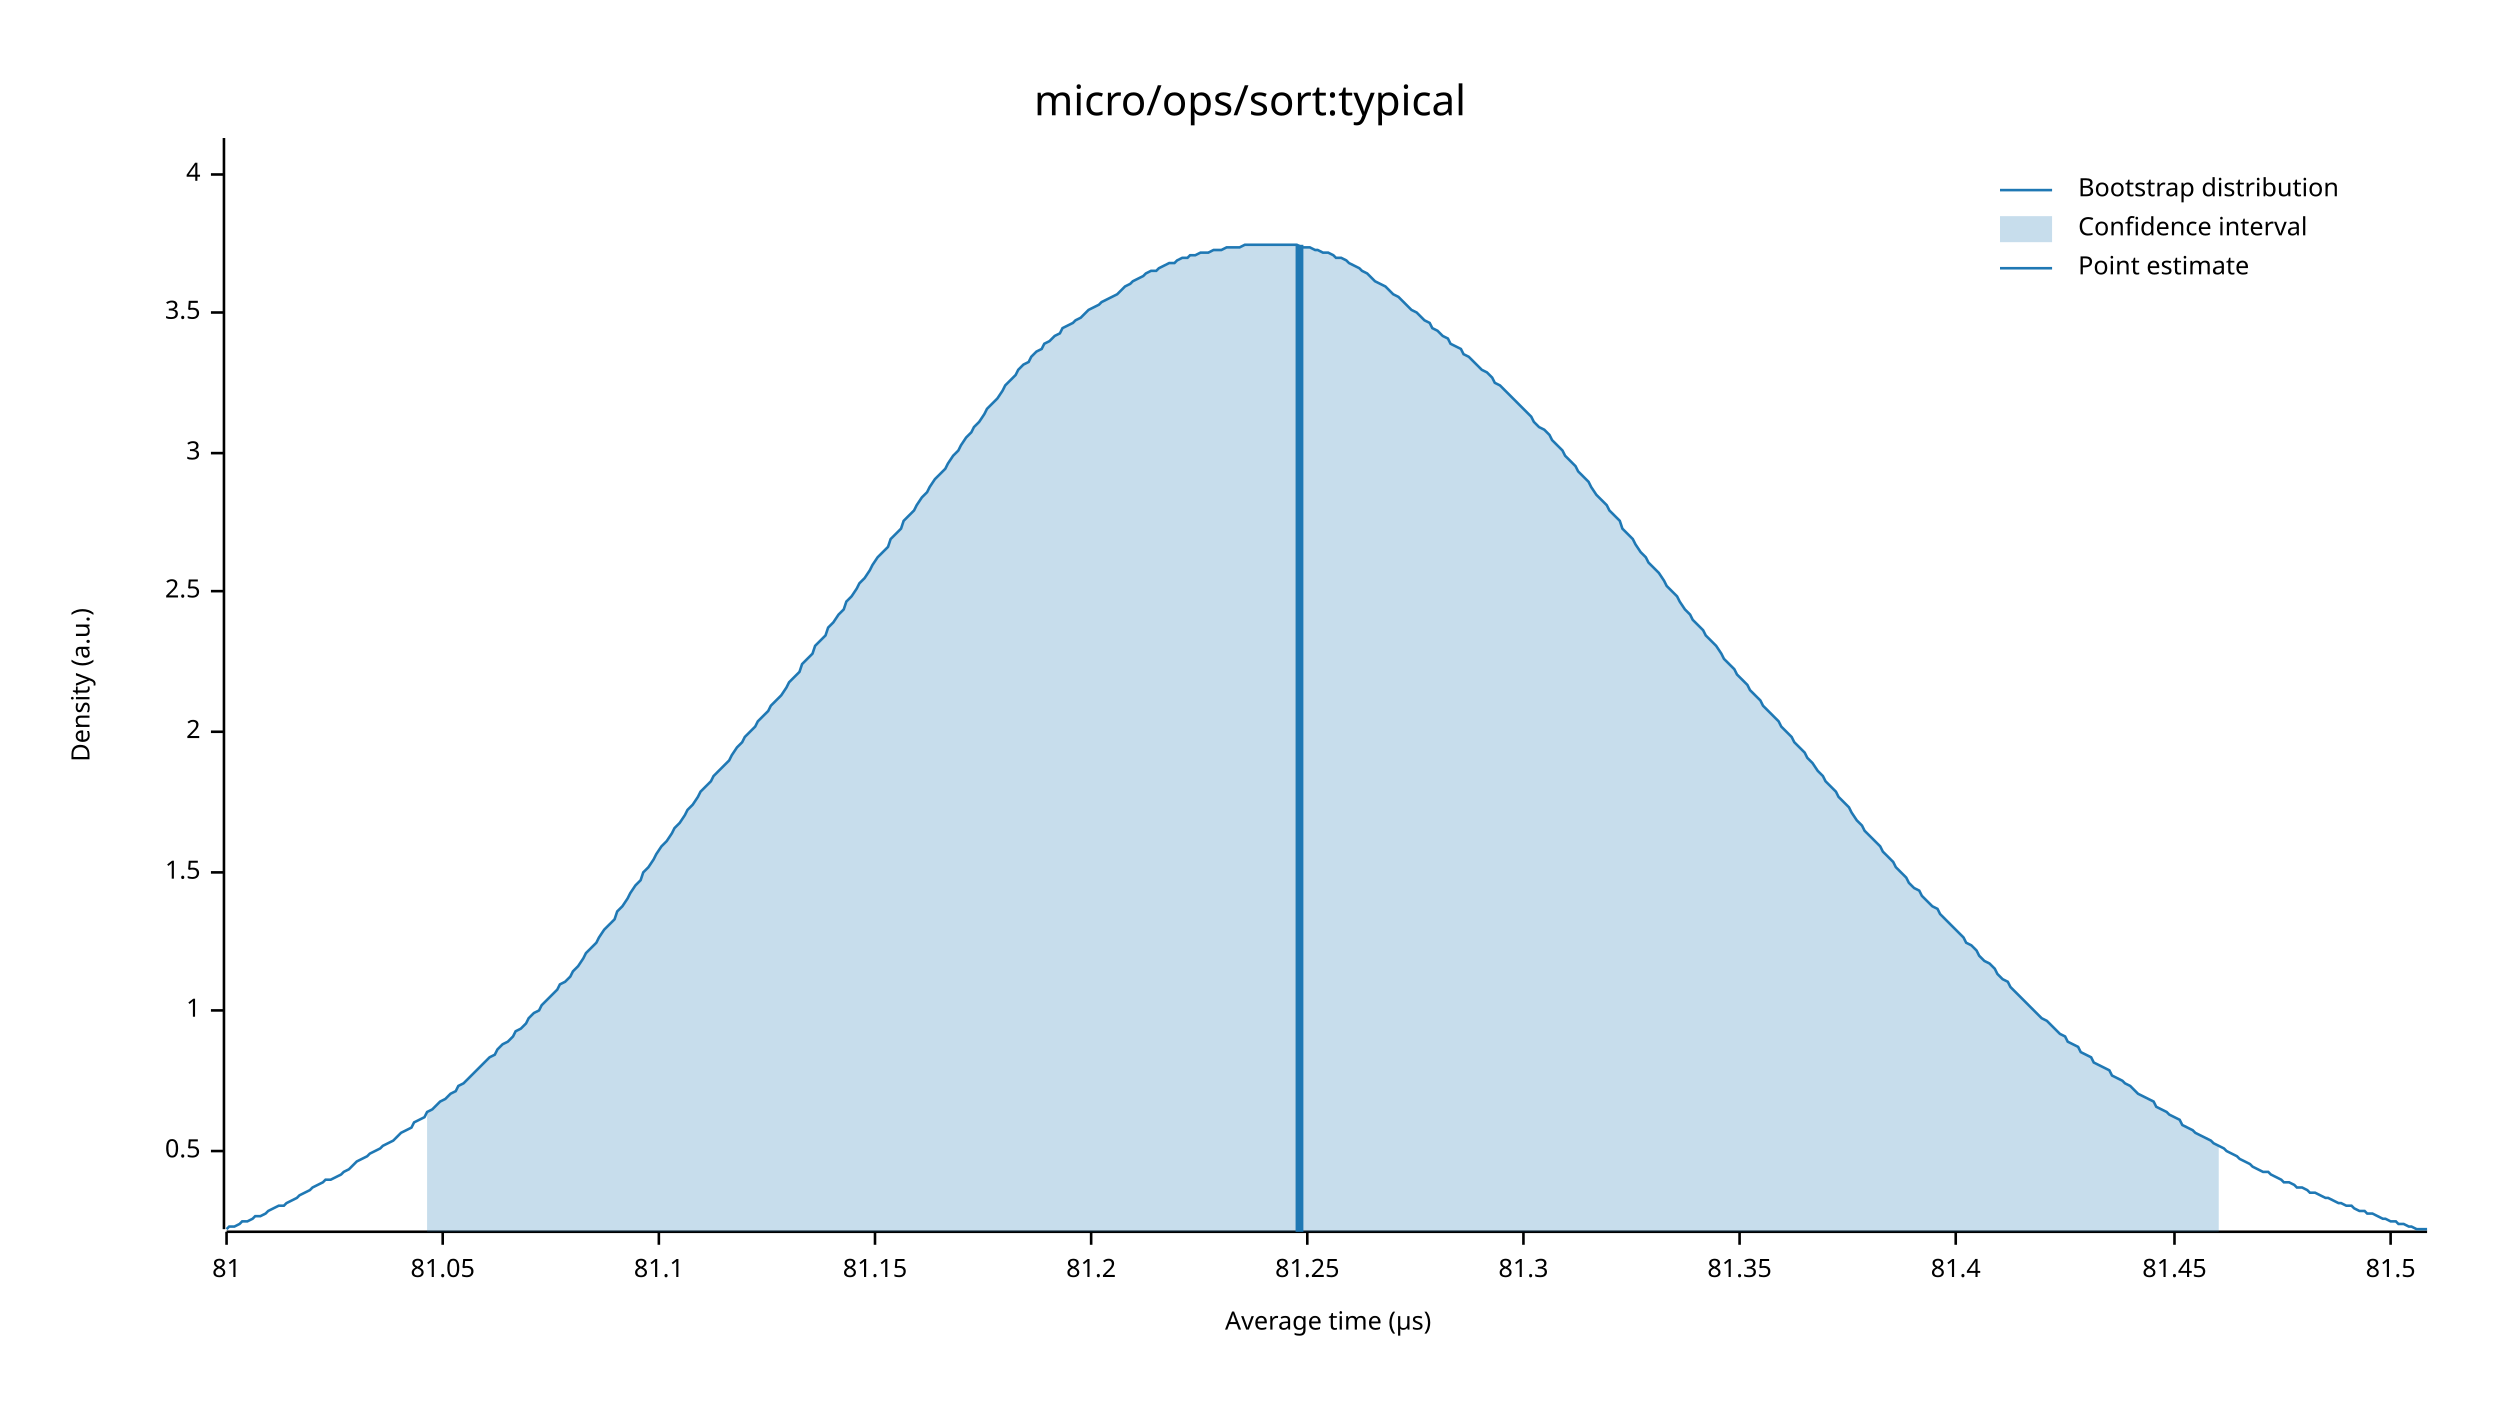
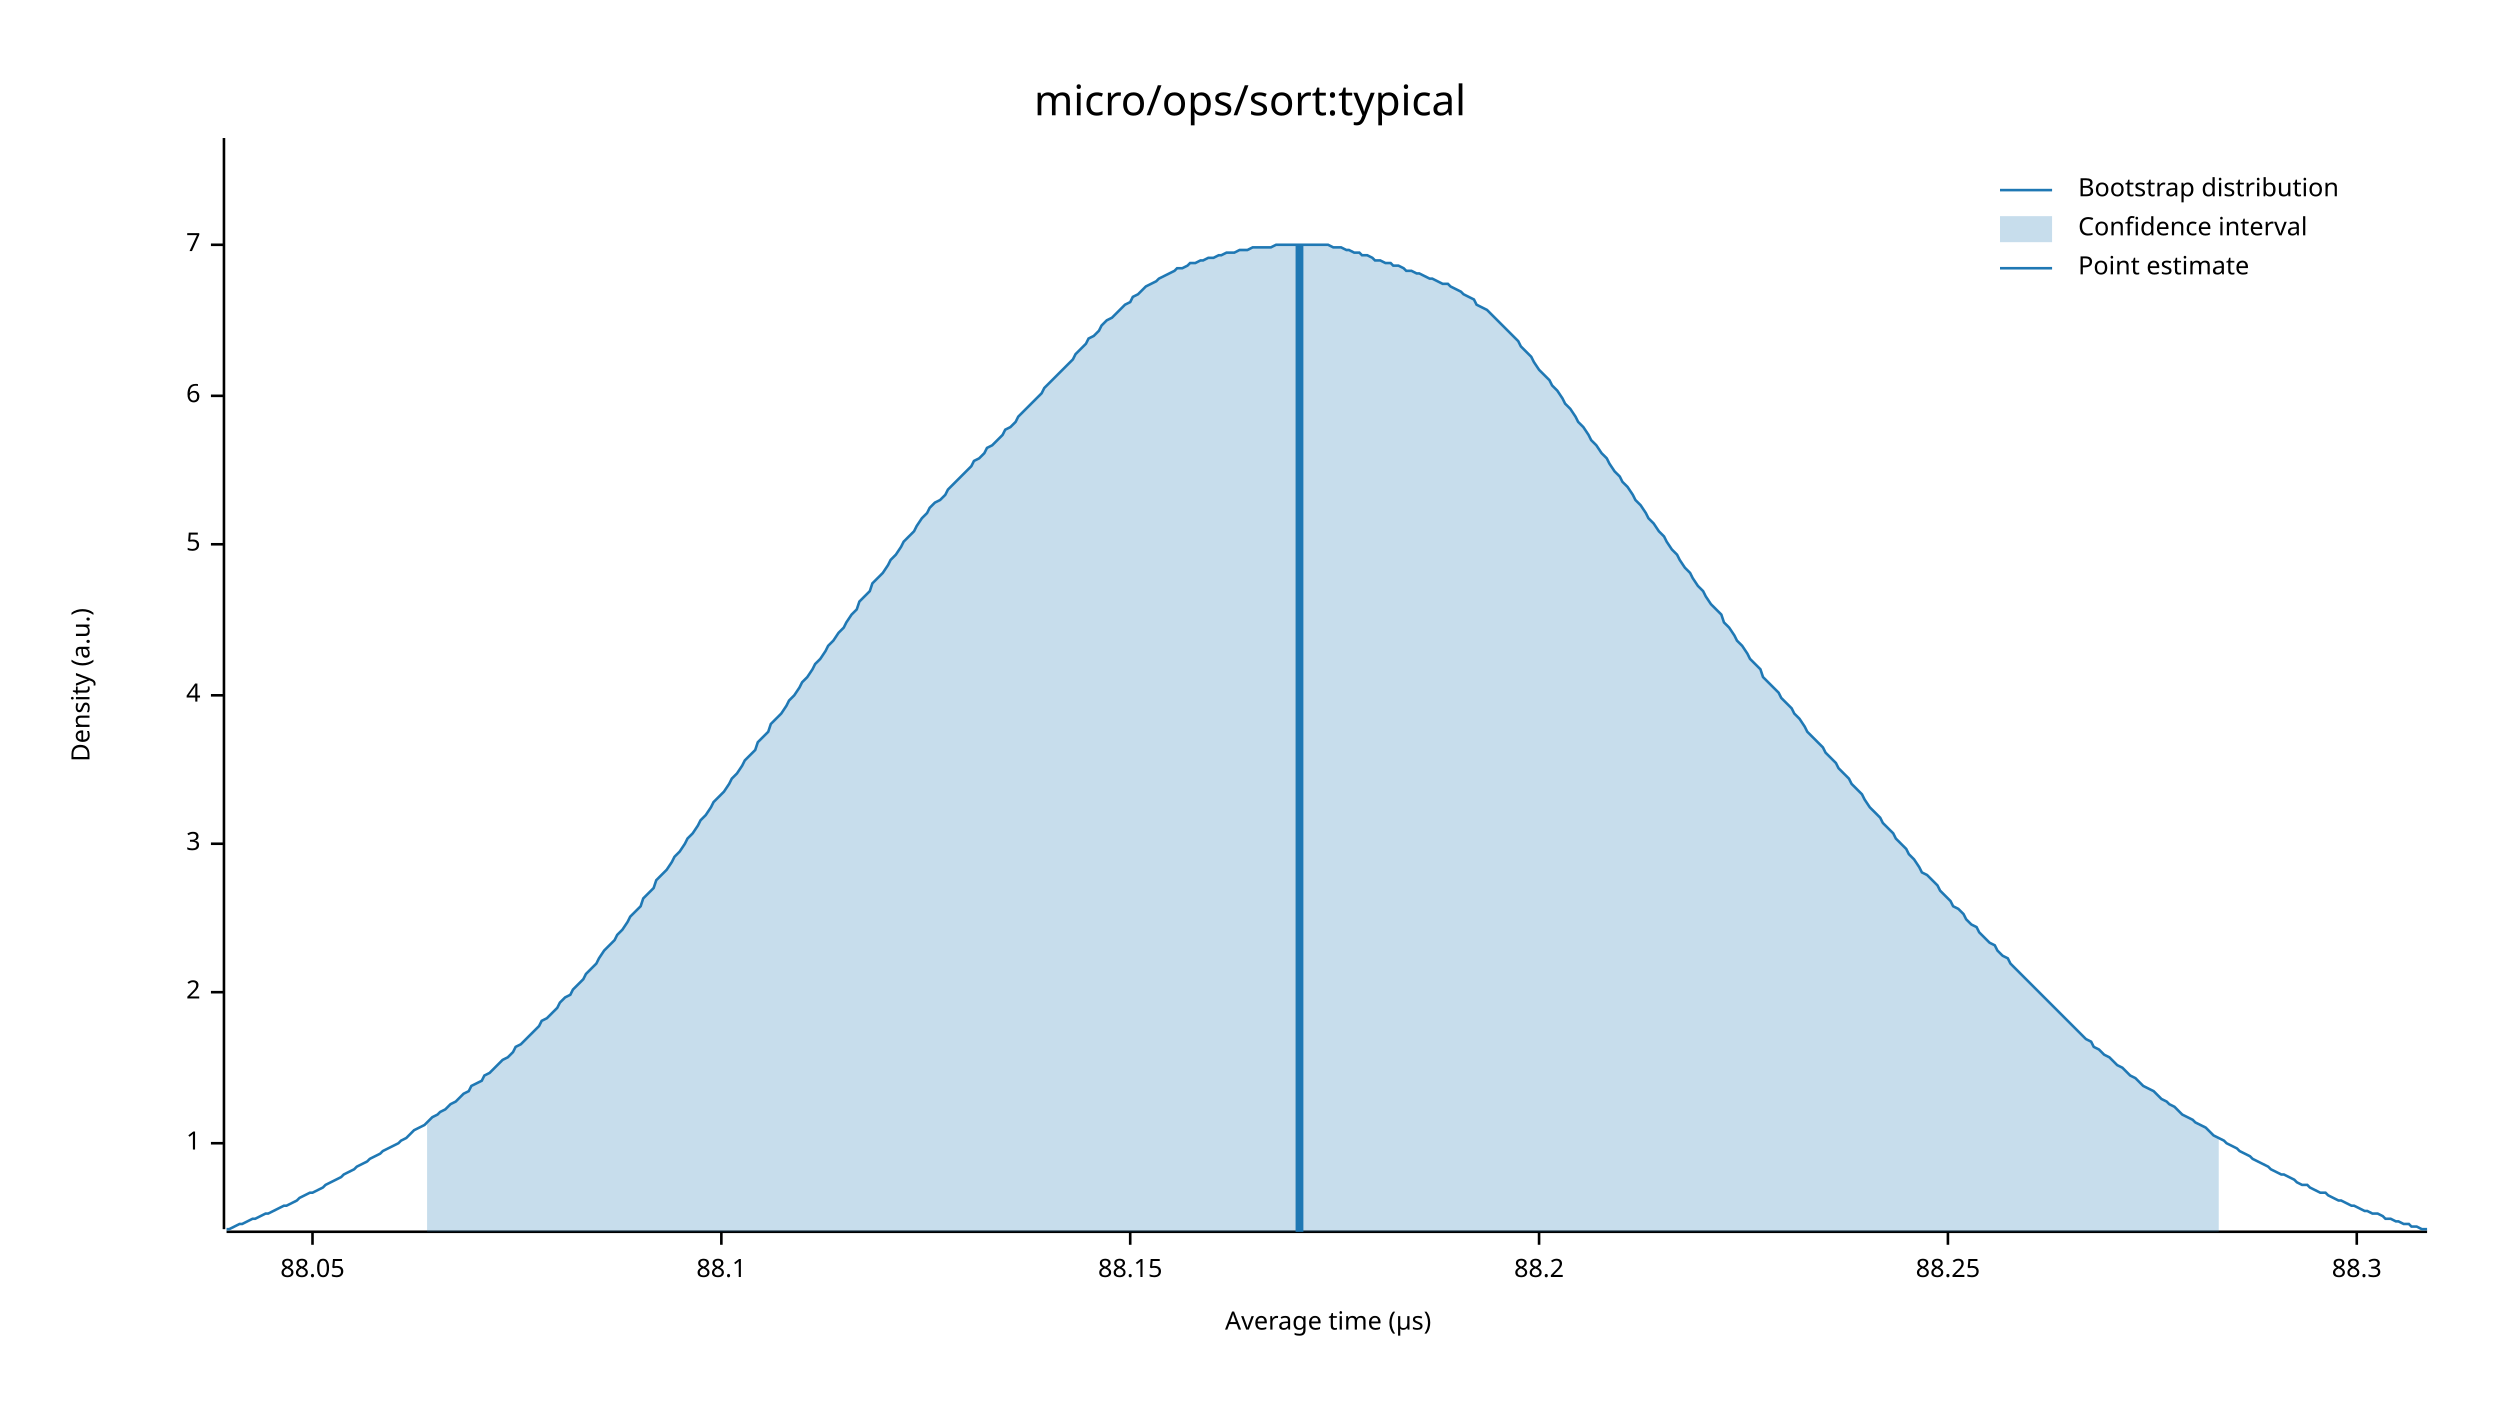
<svg xmlns="http://www.w3.org/2000/svg" width="960" height="540" viewBox="0 0 960 540">
  <text x="480" y="32" dy="0.76em" text-anchor="middle" font-family="sans-serif" font-size="16.129" opacity="1" fill="#000000">
micro/ops/sort:typical
</text>
  <text x="27" y="263" dy="0.76em" text-anchor="middle" font-family="sans-serif" font-size="9.677" opacity="1" fill="#000000" transform="rotate(270, 27, 263)">
Density (a.u.)
</text>
  <text x="510" y="513" dy="-0.5ex" text-anchor="middle" font-family="sans-serif" font-size="9.677" opacity="1" fill="#000000">
Average time (µs)
</text>
  <polyline fill="none" opacity="1" stroke="#000000" stroke-width="1" points="86,53 86,472 " />
-   <text x="77" y="442" dy="0.5ex" text-anchor="end" font-family="sans-serif" font-size="9.677" opacity="1" fill="#000000">
- 0.5
- </text>
-   <polyline fill="none" opacity="1" stroke="#000000" stroke-width="1" points="81,442 86,442 " />
-   <text x="77" y="388" dy="0.5ex" text-anchor="end" font-family="sans-serif" font-size="9.677" opacity="1" fill="#000000">
+   <text x="77" y="439" dy="0.5ex" text-anchor="end" font-family="sans-serif" font-size="9.677" opacity="1" fill="#000000">
1
</text>
-   <polyline fill="none" opacity="1" stroke="#000000" stroke-width="1" points="81,388 86,388 " />
-   <text x="77" y="335" dy="0.5ex" text-anchor="end" font-family="sans-serif" font-size="9.677" opacity="1" fill="#000000">
- 1.5
- </text>
-   <polyline fill="none" opacity="1" stroke="#000000" stroke-width="1" points="81,335 86,335 " />
-   <text x="77" y="281" dy="0.5ex" text-anchor="end" font-family="sans-serif" font-size="9.677" opacity="1" fill="#000000">
+   <polyline fill="none" opacity="1" stroke="#000000" stroke-width="1" points="81,439 86,439 " />
+   <text x="77" y="381" dy="0.5ex" text-anchor="end" font-family="sans-serif" font-size="9.677" opacity="1" fill="#000000">
2
</text>
-   <polyline fill="none" opacity="1" stroke="#000000" stroke-width="1" points="81,281 86,281 " />
-   <text x="77" y="227" dy="0.5ex" text-anchor="end" font-family="sans-serif" font-size="9.677" opacity="1" fill="#000000">
- 2.5
- </text>
-   <polyline fill="none" opacity="1" stroke="#000000" stroke-width="1" points="81,227 86,227 " />
-   <text x="77" y="174" dy="0.5ex" text-anchor="end" font-family="sans-serif" font-size="9.677" opacity="1" fill="#000000">
+   <polyline fill="none" opacity="1" stroke="#000000" stroke-width="1" points="81,381 86,381 " />
+   <text x="77" y="324" dy="0.5ex" text-anchor="end" font-family="sans-serif" font-size="9.677" opacity="1" fill="#000000">
3
</text>
-   <polyline fill="none" opacity="1" stroke="#000000" stroke-width="1" points="81,174 86,174 " />
-   <text x="77" y="120" dy="0.5ex" text-anchor="end" font-family="sans-serif" font-size="9.677" opacity="1" fill="#000000">
- 3.5
- </text>
-   <polyline fill="none" opacity="1" stroke="#000000" stroke-width="1" points="81,120 86,120 " />
-   <text x="77" y="67" dy="0.5ex" text-anchor="end" font-family="sans-serif" font-size="9.677" opacity="1" fill="#000000">
+   <polyline fill="none" opacity="1" stroke="#000000" stroke-width="1" points="81,324 86,324 " />
+   <text x="77" y="267" dy="0.5ex" text-anchor="end" font-family="sans-serif" font-size="9.677" opacity="1" fill="#000000">
4
</text>
-   <polyline fill="none" opacity="1" stroke="#000000" stroke-width="1" points="81,67 86,67 " />
+   <polyline fill="none" opacity="1" stroke="#000000" stroke-width="1" points="81,267 86,267 " />
+   <text x="77" y="209" dy="0.5ex" text-anchor="end" font-family="sans-serif" font-size="9.677" opacity="1" fill="#000000">
+ 5
+ </text>
+   <polyline fill="none" opacity="1" stroke="#000000" stroke-width="1" points="81,209 86,209 " />
+   <text x="77" y="152" dy="0.5ex" text-anchor="end" font-family="sans-serif" font-size="9.677" opacity="1" fill="#000000">
+ 6
+ </text>
+   <polyline fill="none" opacity="1" stroke="#000000" stroke-width="1" points="81,152 86,152 " />
+   <text x="77" y="94" dy="0.5ex" text-anchor="end" font-family="sans-serif" font-size="9.677" opacity="1" fill="#000000">
+ 7
+ </text>
+   <polyline fill="none" opacity="1" stroke="#000000" stroke-width="1" points="81,94 86,94 " />
  <polyline fill="none" opacity="1" stroke="#000000" stroke-width="1" points="87,473 932,473 " />
-   <text x="87" y="483" dy="0.76em" text-anchor="middle" font-family="sans-serif" font-size="9.677" opacity="1" fill="#000000">
- 81
+   <text x="120" y="483" dy="0.76em" text-anchor="middle" font-family="sans-serif" font-size="9.677" opacity="1" fill="#000000">
+ 88.05
</text>
-   <polyline fill="none" opacity="1" stroke="#000000" stroke-width="1" points="87,473 87,478 " />
-   <text x="170" y="483" dy="0.76em" text-anchor="middle" font-family="sans-serif" font-size="9.677" opacity="1" fill="#000000">
- 81.05
+   <polyline fill="none" opacity="1" stroke="#000000" stroke-width="1" points="120,473 120,478 " />
+   <text x="277" y="483" dy="0.76em" text-anchor="middle" font-family="sans-serif" font-size="9.677" opacity="1" fill="#000000">
+ 88.1
</text>
-   <polyline fill="none" opacity="1" stroke="#000000" stroke-width="1" points="170,473 170,478 " />
-   <text x="253" y="483" dy="0.76em" text-anchor="middle" font-family="sans-serif" font-size="9.677" opacity="1" fill="#000000">
- 81.1
+   <polyline fill="none" opacity="1" stroke="#000000" stroke-width="1" points="277,473 277,478 " />
+   <text x="434" y="483" dy="0.76em" text-anchor="middle" font-family="sans-serif" font-size="9.677" opacity="1" fill="#000000">
+ 88.15
</text>
-   <polyline fill="none" opacity="1" stroke="#000000" stroke-width="1" points="253,473 253,478 " />
-   <text x="336" y="483" dy="0.76em" text-anchor="middle" font-family="sans-serif" font-size="9.677" opacity="1" fill="#000000">
- 81.15
+   <polyline fill="none" opacity="1" stroke="#000000" stroke-width="1" points="434,473 434,478 " />
+   <text x="591" y="483" dy="0.76em" text-anchor="middle" font-family="sans-serif" font-size="9.677" opacity="1" fill="#000000">
+ 88.2
</text>
-   <polyline fill="none" opacity="1" stroke="#000000" stroke-width="1" points="336,473 336,478 " />
-   <text x="419" y="483" dy="0.76em" text-anchor="middle" font-family="sans-serif" font-size="9.677" opacity="1" fill="#000000">
- 81.2
+   <polyline fill="none" opacity="1" stroke="#000000" stroke-width="1" points="591,473 591,478 " />
+   <text x="748" y="483" dy="0.76em" text-anchor="middle" font-family="sans-serif" font-size="9.677" opacity="1" fill="#000000">
+ 88.25
</text>
-   <polyline fill="none" opacity="1" stroke="#000000" stroke-width="1" points="419,473 419,478 " />
-   <text x="502" y="483" dy="0.76em" text-anchor="middle" font-family="sans-serif" font-size="9.677" opacity="1" fill="#000000">
- 81.25
+   <polyline fill="none" opacity="1" stroke="#000000" stroke-width="1" points="748,473 748,478 " />
+   <text x="905" y="483" dy="0.76em" text-anchor="middle" font-family="sans-serif" font-size="9.677" opacity="1" fill="#000000">
+ 88.3
</text>
-   <polyline fill="none" opacity="1" stroke="#000000" stroke-width="1" points="502,473 502,478 " />
-   <text x="585" y="483" dy="0.76em" text-anchor="middle" font-family="sans-serif" font-size="9.677" opacity="1" fill="#000000">
- 81.3
- </text>
-   <polyline fill="none" opacity="1" stroke="#000000" stroke-width="1" points="585,473 585,478 " />
-   <text x="668" y="483" dy="0.76em" text-anchor="middle" font-family="sans-serif" font-size="9.677" opacity="1" fill="#000000">
- 81.35
- </text>
-   <polyline fill="none" opacity="1" stroke="#000000" stroke-width="1" points="668,473 668,478 " />
-   <text x="751" y="483" dy="0.76em" text-anchor="middle" font-family="sans-serif" font-size="9.677" opacity="1" fill="#000000">
- 81.4
- </text>
-   <polyline fill="none" opacity="1" stroke="#000000" stroke-width="1" points="751,473 751,478 " />
-   <text x="835" y="483" dy="0.76em" text-anchor="middle" font-family="sans-serif" font-size="9.677" opacity="1" fill="#000000">
- 81.45
- </text>
-   <polyline fill="none" opacity="1" stroke="#000000" stroke-width="1" points="835,473 835,478 " />
-   <text x="918" y="483" dy="0.76em" text-anchor="middle" font-family="sans-serif" font-size="9.677" opacity="1" fill="#000000">
- 81.5
- </text>
-   <polyline fill="none" opacity="1" stroke="#000000" stroke-width="1" points="918,473 918,478 " />
-   <polyline fill="none" opacity="1" stroke="#1F78B4" stroke-width="1" points="87,472 88,471 90,471 92,470 93,469 95,469 97,468 98,467 100,467 102,466 103,465 105,464 107,463 109,463 110,462 112,461 114,460 115,459 117,458 119,457 120,456 122,455 124,454 125,453 127,453 129,452 131,451 132,450 134,449 136,447 137,446 139,445 141,444 142,443 144,442 146,441 147,440 149,439 151,438 153,436 154,435 156,434 158,433 159,431 161,430 163,429 164,427 166,426 168,424 169,423 171,422 173,420 175,419 176,417 178,416 180,414 181,413 183,411 185,409 186,408 188,406 190,405 191,403 193,401 195,400 197,398 198,396 200,395 202,393 203,391 205,389 207,388 208,386 210,384 212,382 214,380 215,378 217,377 219,375 220,373 222,371 224,368 225,366 227,364 229,362 230,360 232,357 234,355 236,353 237,350 239,348 241,345 242,343 244,340 246,338 247,335 249,333 251,330 252,328 254,325 256,323 258,320 259,318 261,316 263,313 264,311 266,309 268,306 269,304 271,302 273,300 274,298 276,296 278,294 280,292 281,290 283,287 285,285 286,283 288,281 290,279 291,277 293,275 295,273 296,271 298,269 300,267 302,264 303,262 305,260 307,258 308,255 310,253 312,251 313,248 315,246 317,244 318,241 320,239 322,236 324,234 325,231 327,229 329,226 330,224 332,222 334,219 335,217 337,214 339,212 341,210 342,207 344,205 346,203 347,200 349,198 351,196 352,194 354,191 356,189 357,187 359,184 361,182 363,180 364,178 366,175 368,173 369,171 371,168 373,166 374,164 376,162 378,159 379,157 381,155 383,153 385,150 386,148 388,146 390,144 391,142 393,140 395,139 396,137 398,135 400,134 401,132 403,131 405,129 407,128 408,126 410,125 412,124 413,123 415,122 417,120 418,119 420,118 422,117 423,116 425,115 427,114 429,113 430,112 432,110 434,109 435,108 437,107 439,106 440,105 442,104 444,104 445,103 447,102 449,101 451,101 452,100 454,99 456,99 457,98 459,98 461,97 462,97 464,97 466,96 468,96 469,96 471,95 473,95 474,95 476,95 478,94 479,94 481,94 483,94 484,94 486,94 488,94 490,94 491,94 493,94 495,94 496,94 498,94 500,95 501,95 503,95 505,96 506,96 508,97 510,97 512,98 513,99 515,99 517,100 518,101 520,102 522,103 523,104 525,105 527,107 528,108 530,109 532,110 534,112 535,113 537,114 539,116 540,117 542,119 544,120 545,121 547,123 549,124 550,126 552,127 554,129 556,130 557,132 559,133 561,134 562,136 564,137 566,139 567,140 569,142 571,143 573,145 574,147 576,148 578,150 579,151 581,153 583,155 584,156 586,158 588,160 589,162 591,164 593,165 595,167 596,169 598,171 600,173 601,175 603,177 605,179 606,181 608,183 610,185 611,187 613,190 615,192 617,194 618,196 620,198 622,200 623,203 625,205 627,207 628,209 630,212 632,214 633,216 635,218 637,220 639,223 640,225 642,227 644,229 645,231 647,234 649,236 650,238 652,240 654,242 655,244 657,246 659,248 661,251 662,253 664,255 666,257 667,259 669,261 671,263 672,265 674,267 676,269 677,271 679,273 681,275 683,277 684,279 686,281 688,283 689,285 691,287 693,289 694,291 696,293 698,296 700,298 701,300 703,302 705,304 706,306 708,308 710,310 711,312 713,315 715,317 716,319 718,321 720,323 722,325 723,327 725,329 727,331 728,333 730,335 732,337 733,339 735,341 737,342 738,344 740,346 742,348 744,349 745,351 747,353 749,355 750,356 752,358 754,360 755,362 757,363 759,365 760,367 762,369 764,370 766,372 767,374 769,376 771,377 772,379 774,381 776,383 777,384 779,386 781,388 782,389 784,391 786,392 788,394 789,395 791,397 793,398 794,400 796,401 798,402 799,404 801,405 803,406 804,408 806,409 808,410 810,411 811,413 813,414 815,415 816,416 818,417 820,419 821,420 823,421 825,422 827,423 828,425 830,426 832,427 833,428 835,429 837,430 838,432 840,433 842,434 843,435 845,436 847,437 849,438 850,439 852,440 854,441 855,442 857,443 859,444 860,445 862,446 864,447 865,448 867,449 869,450 871,450 872,451 874,452 876,453 877,454 879,454 881,455 882,456 884,456 886,457 887,458 889,458 891,459 893,460 894,460 896,461 898,462 899,462 901,463 903,463 904,464 906,465 908,465 909,466 911,466 913,467 915,468 916,468 918,469 920,469 921,470 923,470 925,471 926,471 928,472 930,472 932,472 " />
-   <polygon opacity="0.25" fill="#1F78B4" points="164,427 166,426 168,424 169,423 171,422 173,420 175,419 176,417 178,416 180,414 181,413 183,411 185,409 186,408 188,406 190,405 191,403 193,401 195,400 197,398 198,396 200,395 202,393 203,391 205,389 207,388 208,386 210,384 212,382 214,380 215,378 217,377 219,375 220,373 222,371 224,368 225,366 227,364 229,362 230,360 232,357 234,355 236,353 237,350 239,348 241,345 242,343 244,340 246,338 247,335 249,333 251,330 252,328 254,325 256,323 258,320 259,318 261,316 263,313 264,311 266,309 268,306 269,304 271,302 273,300 274,298 276,296 278,294 280,292 281,290 283,287 285,285 286,283 288,281 290,279 291,277 293,275 295,273 296,271 298,269 300,267 302,264 303,262 305,260 307,258 308,255 310,253 312,251 313,248 315,246 317,244 318,241 320,239 322,236 324,234 325,231 327,229 329,226 330,224 332,222 334,219 335,217 337,214 339,212 341,210 342,207 344,205 346,203 347,200 349,198 351,196 352,194 354,191 356,189 357,187 359,184 361,182 363,180 364,178 366,175 368,173 369,171 371,168 373,166 374,164 376,162 378,159 379,157 381,155 383,153 385,150 386,148 388,146 390,144 391,142 393,140 395,139 396,137 398,135 400,134 401,132 403,131 405,129 407,128 408,126 410,125 412,124 413,123 415,122 417,120 418,119 420,118 422,117 423,116 425,115 427,114 429,113 430,112 432,110 434,109 435,108 437,107 439,106 440,105 442,104 444,104 445,103 447,102 449,101 451,101 452,100 454,99 456,99 457,98 459,98 461,97 462,97 464,97 466,96 468,96 469,96 471,95 473,95 474,95 476,95 478,94 479,94 481,94 483,94 484,94 486,94 488,94 490,94 491,94 493,94 495,94 496,94 498,94 500,95 501,95 503,95 505,96 506,96 508,97 510,97 512,98 513,99 515,99 517,100 518,101 520,102 522,103 523,104 525,105 527,107 528,108 530,109 532,110 534,112 535,113 537,114 539,116 540,117 542,119 544,120 545,121 547,123 549,124 550,126 552,127 554,129 556,130 557,132 559,133 561,134 562,136 564,137 566,139 567,140 569,142 571,143 573,145 574,147 576,148 578,150 579,151 581,153 583,155 584,156 586,158 588,160 589,162 591,164 593,165 595,167 596,169 598,171 600,173 601,175 603,177 605,179 606,181 608,183 610,185 611,187 613,190 615,192 617,194 618,196 620,198 622,200 623,203 625,205 627,207 628,209 630,212 632,214 633,216 635,218 637,220 639,223 640,225 642,227 644,229 645,231 647,234 649,236 650,238 652,240 654,242 655,244 657,246 659,248 661,251 662,253 664,255 666,257 667,259 669,261 671,263 672,265 674,267 676,269 677,271 679,273 681,275 683,277 684,279 686,281 688,283 689,285 691,287 693,289 694,291 696,293 698,296 700,298 701,300 703,302 705,304 706,306 708,308 710,310 711,312 713,315 715,317 716,319 718,321 720,323 722,325 723,327 725,329 727,331 728,333 730,335 732,337 733,339 735,341 737,342 738,344 740,346 742,348 744,349 745,351 747,353 749,355 750,356 752,358 754,360 755,362 757,363 759,365 760,367 762,369 764,370 766,372 767,374 769,376 771,377 772,379 774,381 776,383 777,384 779,386 781,388 782,389 784,391 786,392 788,394 789,395 791,397 793,398 794,400 796,401 798,402 799,404 801,405 803,406 804,408 806,409 808,410 810,411 811,413 813,414 815,415 816,416 818,417 820,419 821,420 823,421 825,422 827,423 828,425 830,426 832,427 833,428 835,429 837,430 838,432 840,433 842,434 843,435 845,436 847,437 849,438 850,439 852,440 852,473 164,473 " />
+   <polyline fill="none" opacity="1" stroke="#000000" stroke-width="1" points="905,473 905,478 " />
+   <polyline fill="none" opacity="1" stroke="#1F78B4" stroke-width="1" points="87,472 88,472 90,471 92,470 93,470 95,469 97,468 98,468 100,467 102,466 103,466 105,465 107,464 109,463 110,463 112,462 114,461 115,460 117,459 119,458 120,458 122,457 124,456 125,455 127,454 129,453 131,452 132,451 134,450 136,449 137,448 139,447 141,446 142,445 144,444 146,443 147,442 149,441 151,440 153,439 154,438 156,437 158,435 159,434 161,433 163,432 164,431 166,429 168,428 169,427 171,426 173,424 175,423 176,422 178,420 180,419 181,417 183,416 185,415 186,413 188,412 190,410 191,409 193,407 195,406 197,404 198,402 200,401 202,399 203,398 205,396 207,394 208,392 210,391 212,389 214,387 215,385 217,383 219,382 220,380 222,378 224,376 225,374 227,372 229,370 230,368 232,365 234,363 236,361 237,359 239,357 241,354 242,352 244,350 246,348 247,345 249,343 251,341 252,338 254,336 256,334 258,331 259,329 261,327 263,324 264,322 266,320 268,317 269,315 271,313 273,310 274,308 276,306 278,304 280,301 281,299 283,297 285,294 286,292 288,290 290,288 291,285 293,283 295,281 296,278 298,276 300,274 302,271 303,269 305,267 307,264 308,262 310,260 312,257 313,255 315,253 317,250 318,248 320,246 322,243 324,241 325,239 327,236 329,234 330,231 332,229 334,227 335,224 337,222 339,220 341,217 342,215 344,213 346,210 347,208 349,206 351,204 352,202 354,199 356,197 357,195 359,193 361,192 363,190 364,188 366,186 368,184 369,183 371,181 373,179 374,177 376,176 378,174 379,172 381,171 383,169 385,167 386,165 388,164 390,162 391,160 393,158 395,156 396,155 398,153 400,151 401,149 403,147 405,145 407,143 408,142 410,140 412,138 413,136 415,134 417,132 418,130 420,129 422,127 423,125 425,123 427,122 429,120 430,119 432,117 434,116 435,114 437,113 439,111 440,110 442,109 444,108 445,107 447,106 449,105 451,104 452,103 454,103 456,102 457,101 459,101 461,100 462,100 464,99 466,99 468,98 469,98 471,97 473,97 474,97 476,96 478,96 479,96 481,95 483,95 484,95 486,95 488,95 490,94 491,94 493,94 495,94 496,94 498,94 500,94 501,94 503,94 505,94 506,94 508,94 510,94 512,95 513,95 515,95 517,96 518,96 520,97 522,97 523,98 525,98 527,99 528,100 530,100 532,101 534,101 535,102 537,102 539,103 540,104 542,104 544,105 545,105 547,106 549,107 550,107 552,108 554,109 556,109 557,110 559,111 561,112 562,113 564,114 566,115 567,117 569,118 571,119 573,121 574,122 576,124 578,126 579,127 581,129 583,131 584,133 586,135 588,137 589,139 591,142 593,144 595,146 596,148 598,150 600,153 601,155 603,157 605,160 606,162 608,164 610,167 611,169 613,171 615,174 617,176 618,178 620,181 622,183 623,185 625,187 627,190 628,192 630,194 632,197 633,199 635,201 637,204 639,206 640,208 642,211 644,213 645,215 647,218 649,220 650,222 652,225 654,227 655,229 657,232 659,234 661,236 662,239 664,241 666,244 667,246 669,248 671,251 672,253 674,255 676,257 677,260 679,262 681,264 683,266 684,268 686,270 688,272 689,274 691,276 693,279 694,281 696,283 698,285 700,287 701,289 703,291 705,293 706,295 708,297 710,299 711,301 713,303 715,305 716,307 718,310 720,312 722,314 723,316 725,318 727,320 728,322 730,324 732,326 733,328 735,330 737,333 738,335 740,336 742,338 744,340 745,342 747,344 749,346 750,348 752,349 754,351 755,353 757,355 759,356 760,358 762,360 764,362 766,363 767,365 769,367 771,368 772,370 774,372 776,374 777,375 779,377 781,379 782,380 784,382 786,384 788,386 789,387 791,389 793,391 794,392 796,394 798,396 799,397 801,399 803,400 804,402 806,403 808,405 810,406 811,407 813,409 815,410 816,411 818,413 820,414 821,415 823,417 825,418 827,419 828,420 830,422 832,423 833,424 835,425 837,427 838,428 840,429 842,430 843,431 845,432 847,433 849,435 850,436 852,437 854,438 855,439 857,440 859,441 860,442 862,443 864,444 865,445 867,446 869,447 871,448 872,449 874,450 876,451 877,451 879,452 881,453 882,454 884,455 886,455 887,456 889,457 891,458 893,458 894,459 896,460 898,461 899,461 901,462 903,463 904,463 906,464 908,465 909,465 911,466 913,466 915,467 916,468 918,468 920,469 921,469 923,470 925,470 926,471 928,471 930,472 932,472 " />
+   <polygon opacity="0.25" fill="#1F78B4" points="164,431 166,429 168,428 169,427 171,426 173,424 175,423 176,422 178,420 180,419 181,417 183,416 185,415 186,413 188,412 190,410 191,409 193,407 195,406 197,404 198,402 200,401 202,399 203,398 205,396 207,394 208,392 210,391 212,389 214,387 215,385 217,383 219,382 220,380 222,378 224,376 225,374 227,372 229,370 230,368 232,365 234,363 236,361 237,359 239,357 241,354 242,352 244,350 246,348 247,345 249,343 251,341 252,338 254,336 256,334 258,331 259,329 261,327 263,324 264,322 266,320 268,317 269,315 271,313 273,310 274,308 276,306 278,304 280,301 281,299 283,297 285,294 286,292 288,290 290,288 291,285 293,283 295,281 296,278 298,276 300,274 302,271 303,269 305,267 307,264 308,262 310,260 312,257 313,255 315,253 317,250 318,248 320,246 322,243 324,241 325,239 327,236 329,234 330,231 332,229 334,227 335,224 337,222 339,220 341,217 342,215 344,213 346,210 347,208 349,206 351,204 352,202 354,199 356,197 357,195 359,193 361,192 363,190 364,188 366,186 368,184 369,183 371,181 373,179 374,177 376,176 378,174 379,172 381,171 383,169 385,167 386,165 388,164 390,162 391,160 393,158 395,156 396,155 398,153 400,151 401,149 403,147 405,145 407,143 408,142 410,140 412,138 413,136 415,134 417,132 418,130 420,129 422,127 423,125 425,123 427,122 429,120 430,119 432,117 434,116 435,114 437,113 439,111 440,110 442,109 444,108 445,107 447,106 449,105 451,104 452,103 454,103 456,102 457,101 459,101 461,100 462,100 464,99 466,99 468,98 469,98 471,97 473,97 474,97 476,96 478,96 479,96 481,95 483,95 484,95 486,95 488,95 490,94 491,94 493,94 495,94 496,94 498,94 500,94 501,94 503,94 505,94 506,94 508,94 510,94 512,95 513,95 515,95 517,96 518,96 520,97 522,97 523,98 525,98 527,99 528,100 530,100 532,101 534,101 535,102 537,102 539,103 540,104 542,104 544,105 545,105 547,106 549,107 550,107 552,108 554,109 556,109 557,110 559,111 561,112 562,113 564,114 566,115 567,117 569,118 571,119 573,121 574,122 576,124 578,126 579,127 581,129 583,131 584,133 586,135 588,137 589,139 591,142 593,144 595,146 596,148 598,150 600,153 601,155 603,157 605,160 606,162 608,164 610,167 611,169 613,171 615,174 617,176 618,178 620,181 622,183 623,185 625,187 627,190 628,192 630,194 632,197 633,199 635,201 637,204 639,206 640,208 642,211 644,213 645,215 647,218 649,220 650,222 652,225 654,227 655,229 657,232 659,234 661,236 662,239 664,241 666,244 667,246 669,248 671,251 672,253 674,255 676,257 677,260 679,262 681,264 683,266 684,268 686,270 688,272 689,274 691,276 693,279 694,281 696,283 698,285 700,287 701,289 703,291 705,293 706,295 708,297 710,299 711,301 713,303 715,305 716,307 718,310 720,312 722,314 723,316 725,318 727,320 728,322 730,324 732,326 733,328 735,330 737,333 738,335 740,336 742,338 744,340 745,342 747,344 749,346 750,348 752,349 754,351 755,353 757,355 759,356 760,358 762,360 764,362 766,363 767,365 769,367 771,368 772,370 774,372 776,374 777,375 779,377 781,379 782,380 784,382 786,384 788,386 789,387 791,389 793,391 794,392 796,394 798,396 799,397 801,399 803,400 804,402 806,403 808,405 810,406 811,407 813,409 815,410 816,411 818,413 820,414 821,415 823,417 825,418 827,419 828,420 830,422 832,423 833,424 835,425 837,427 838,428 840,429 842,430 843,431 845,432 847,433 849,435 850,436 852,437 852,473 164,473 " />
  <polyline fill="none" opacity="1" stroke="#1F78B4" stroke-width="3" points="499,473 499,94 " />
  <text x="798" y="68" dy="0.76em" text-anchor="start" font-family="sans-serif" font-size="9.677" opacity="1" fill="#000000">
Bootstrap distribution
</text>
  <text x="798" y="83" dy="0.76em" text-anchor="start" font-family="sans-serif" font-size="9.677" opacity="1" fill="#000000">
Confidence interval
</text>
  <text x="798" y="98" dy="0.76em" text-anchor="start" font-family="sans-serif" font-size="9.677" opacity="1" fill="#000000">
Point estimate
</text>
  <polyline fill="none" opacity="1" stroke="#1F78B4" stroke-width="1" points="768,73 788,73 " />
  <rect x="768" y="83" width="20" height="10" opacity="0.25" fill="#1F78B4" stroke="none" />
  <polyline fill="none" opacity="1" stroke="#1F78B4" stroke-width="1" points="768,103 788,103 " />
</svg>
